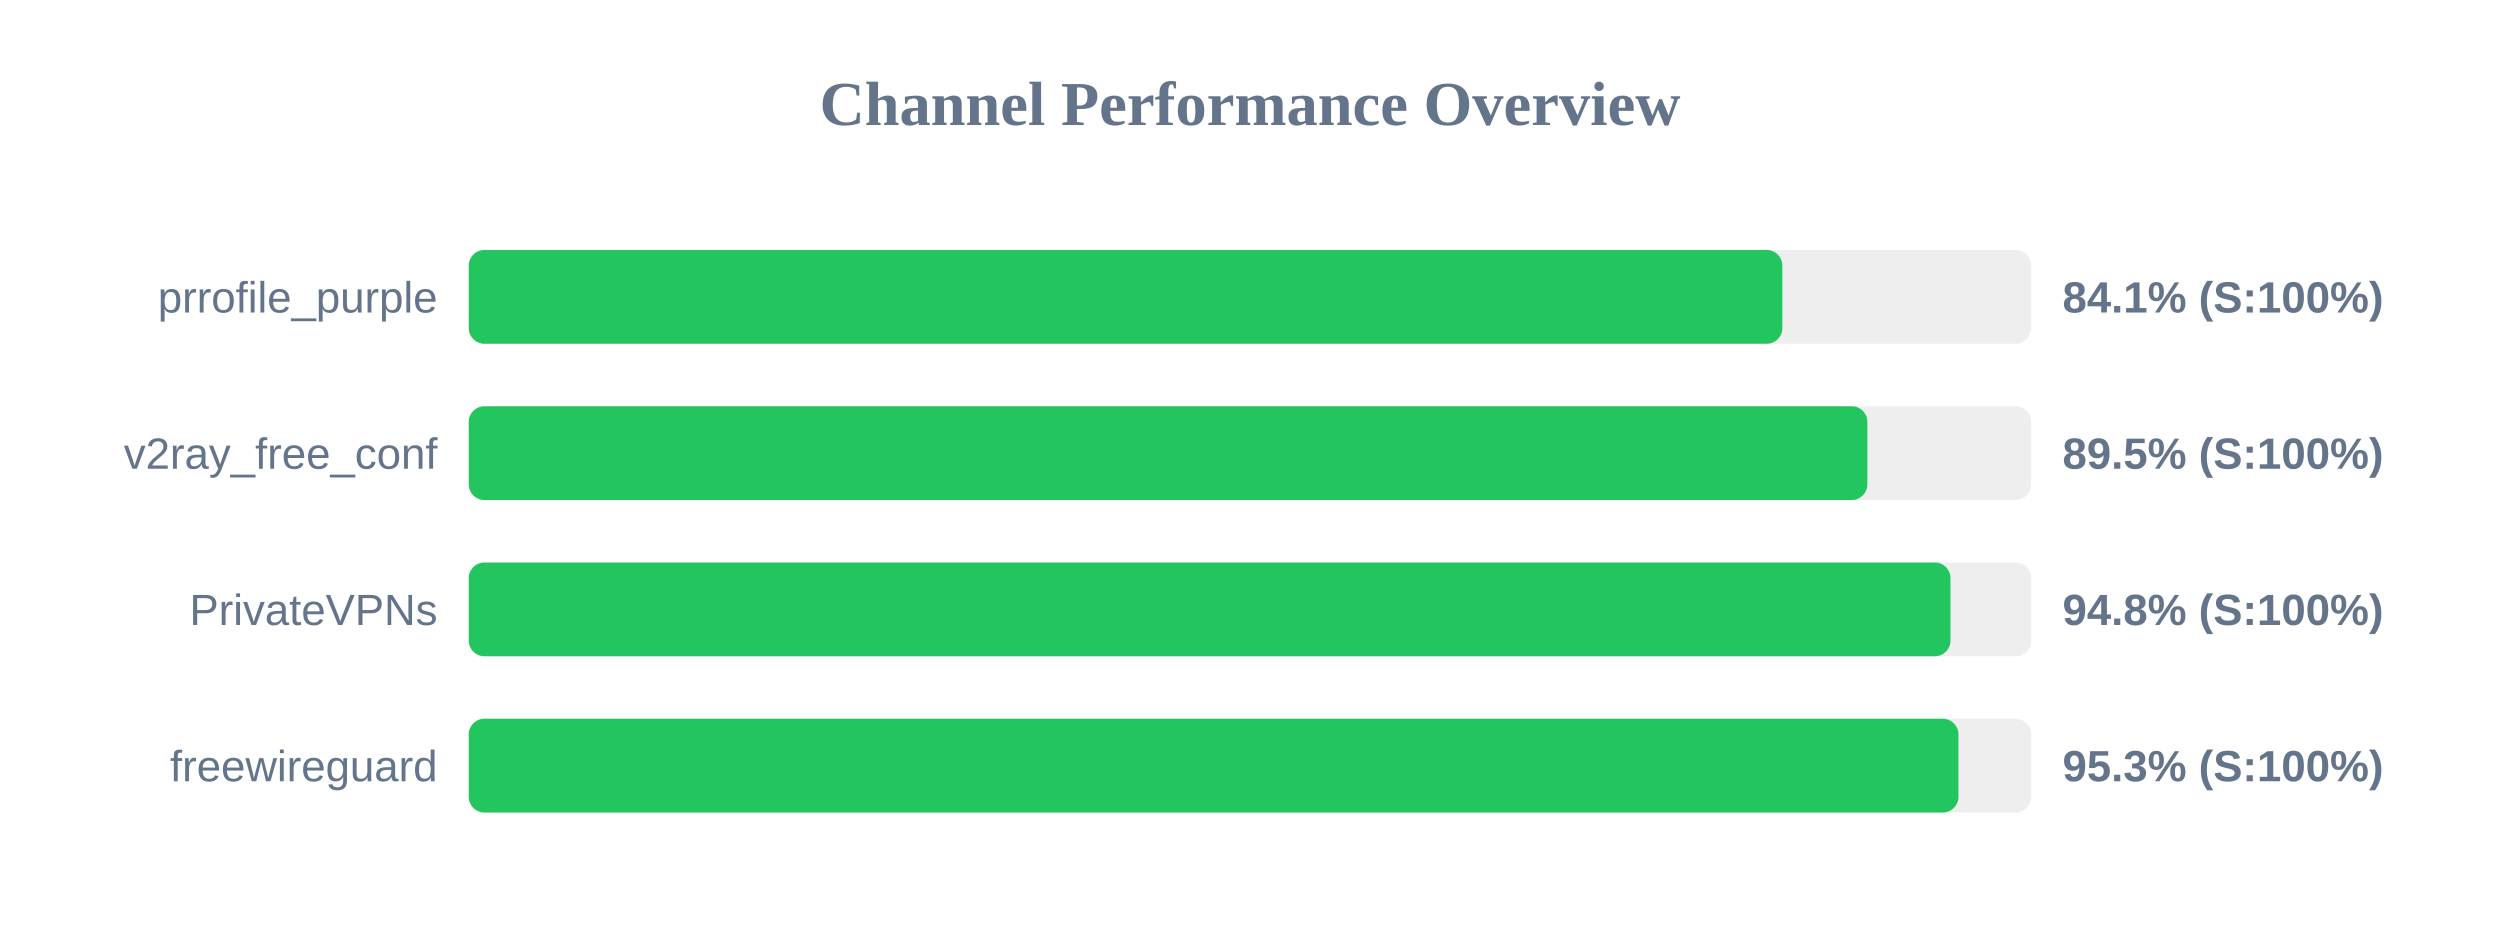
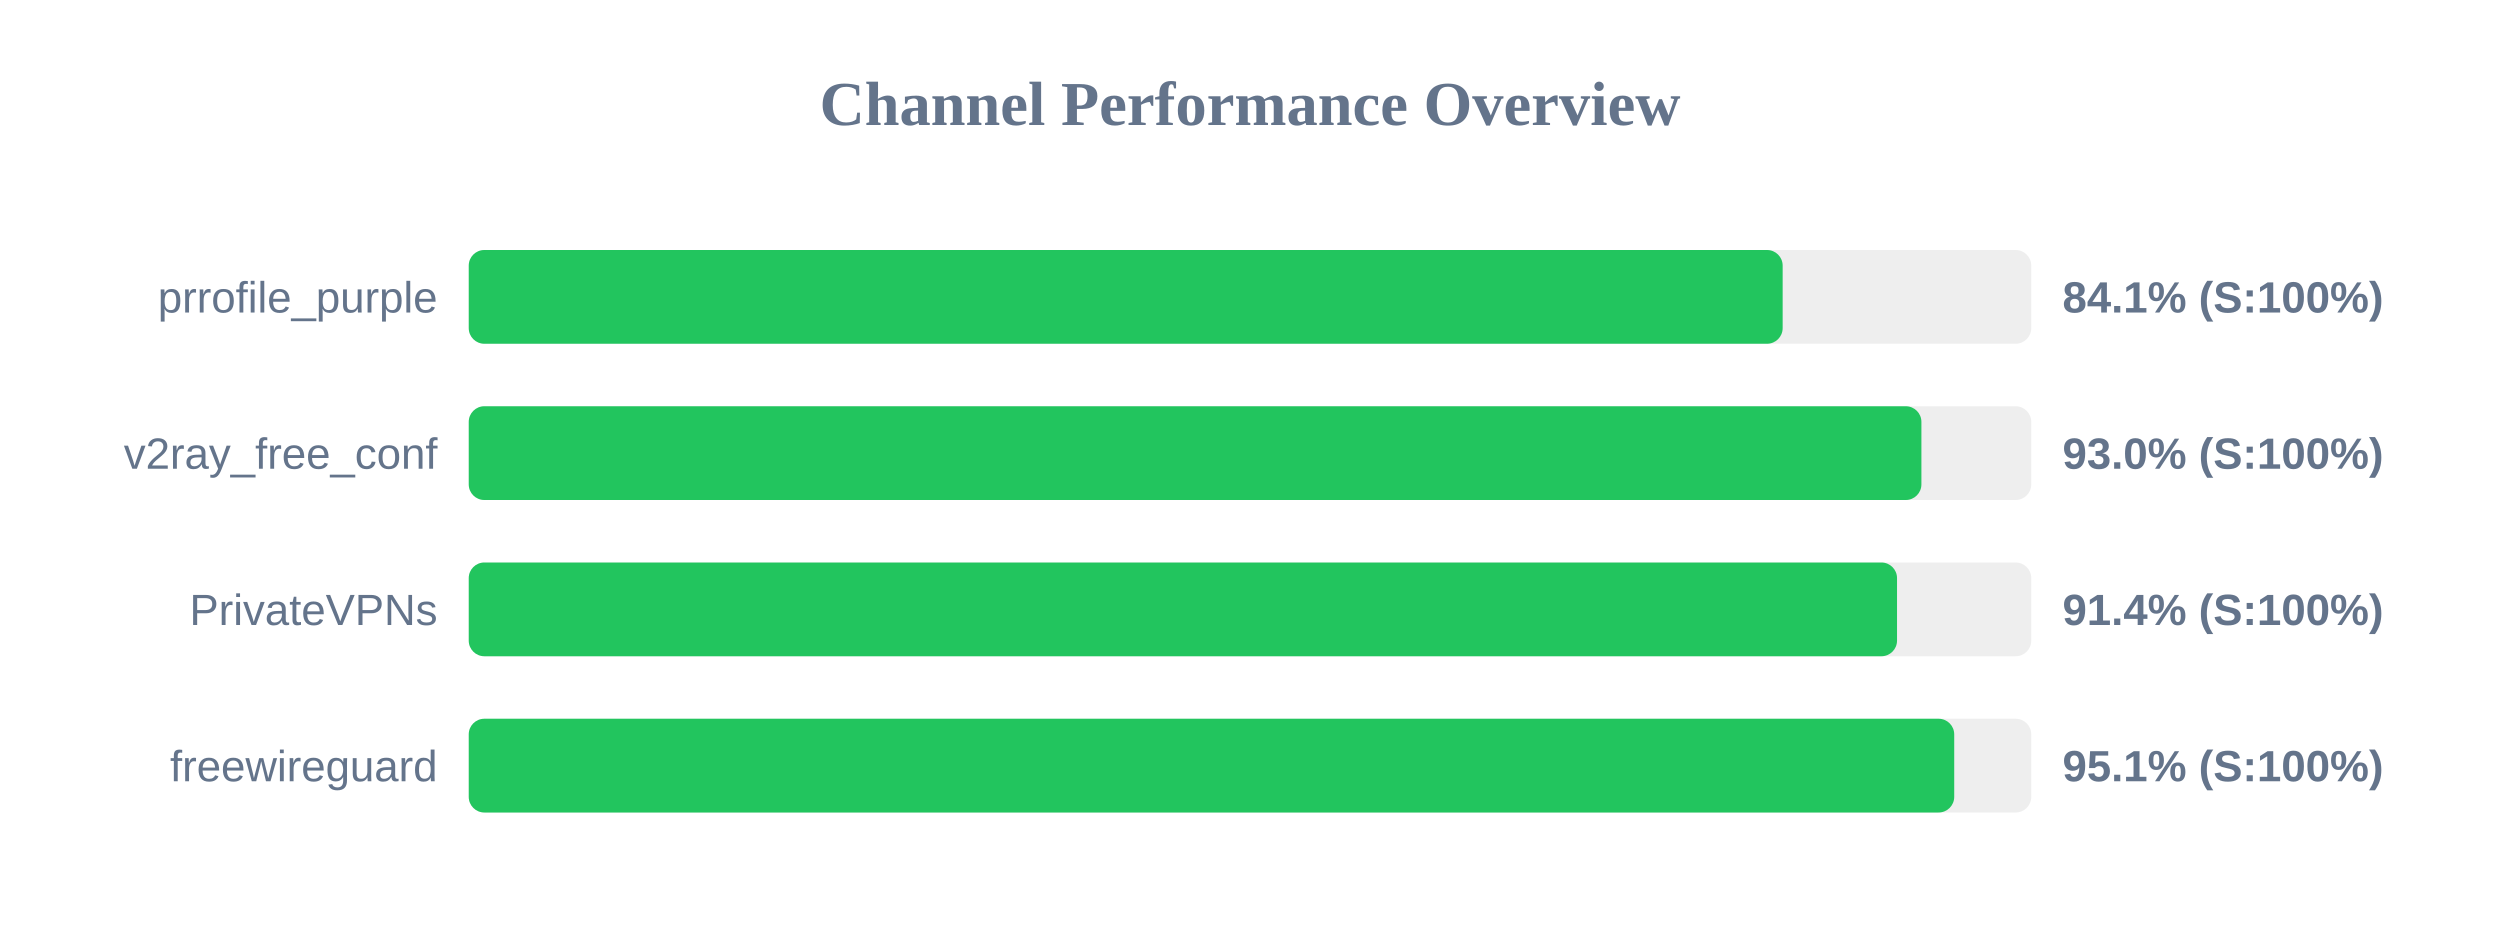
<svg xmlns="http://www.w3.org/2000/svg" width="800" height="300" version="1.1">
  <style>
        .row { font: 14px Arial; fill: #64748b; }
        .score { font: bold 14px Arial; fill: #64748b; }
    </style>
  <text x="400" y="40" text-anchor="middle" font-size="20px" font-weight="bold" fill="#64748b">Channel Performance Overview</text>
  <rect x="150" y="80" width="500" height="30" fill="#eee" rx="5" />
-   <rect x="150" y="80" width="420.35" height="30" fill="#22c55e" rx="5" />
+   <rect x="150" y="80" width="420.45" height="30" fill="#22c55e" rx="5" />
  <text x="140" y="100" text-anchor="end" class="row">prrofile_purple</text>
  <text x="660" y="100" text-anchor="start" class="score">84.1% (S:100%)</text>
  <rect x="150" y="130" width="500" height="30" fill="#eee" rx="5" />
-   <rect x="150" y="130" width="447.55" height="30" fill="#22c55e" rx="5" />
+   <rect x="150" y="130" width="464.85" height="30" fill="#22c55e" rx="5" />
  <text x="140" y="150" text-anchor="end" class="row">v2ray_free_conf</text>
-   <text x="660" y="150" text-anchor="start" class="score">89.5% (S:100%)</text>
+   <text x="660" y="150" text-anchor="start" class="score">93.0% (S:100%)</text>
  <rect x="150" y="180" width="500" height="30" fill="#eee" rx="5" />
-   <rect x="150" y="180" width="474.15" height="30" fill="#22c55e" rx="5" />
+   <rect x="150" y="180" width="457.05" height="30" fill="#22c55e" rx="5" />
  <text x="140" y="200" text-anchor="end" class="row">PrivateVPNs</text>
-   <text x="660" y="200" text-anchor="start" class="score">94.8% (S:100%)</text>
+   <text x="660" y="200" text-anchor="start" class="score">91.4% (S:100%)</text>
  <rect x="150" y="230" width="500" height="30" fill="#eee" rx="5" />
-   <rect x="150" y="230" width="476.7" height="30" fill="#22c55e" rx="5" />
+   <rect x="150" y="230" width="475.35" height="30" fill="#22c55e" rx="5" />
  <text x="140" y="250" text-anchor="end" class="row">freewireguard</text>
-   <text x="660" y="250" text-anchor="start" class="score">95.3% (S:100%)</text>
+   <text x="660" y="250" text-anchor="start" class="score">95.1% (S:100%)</text>
</svg>
